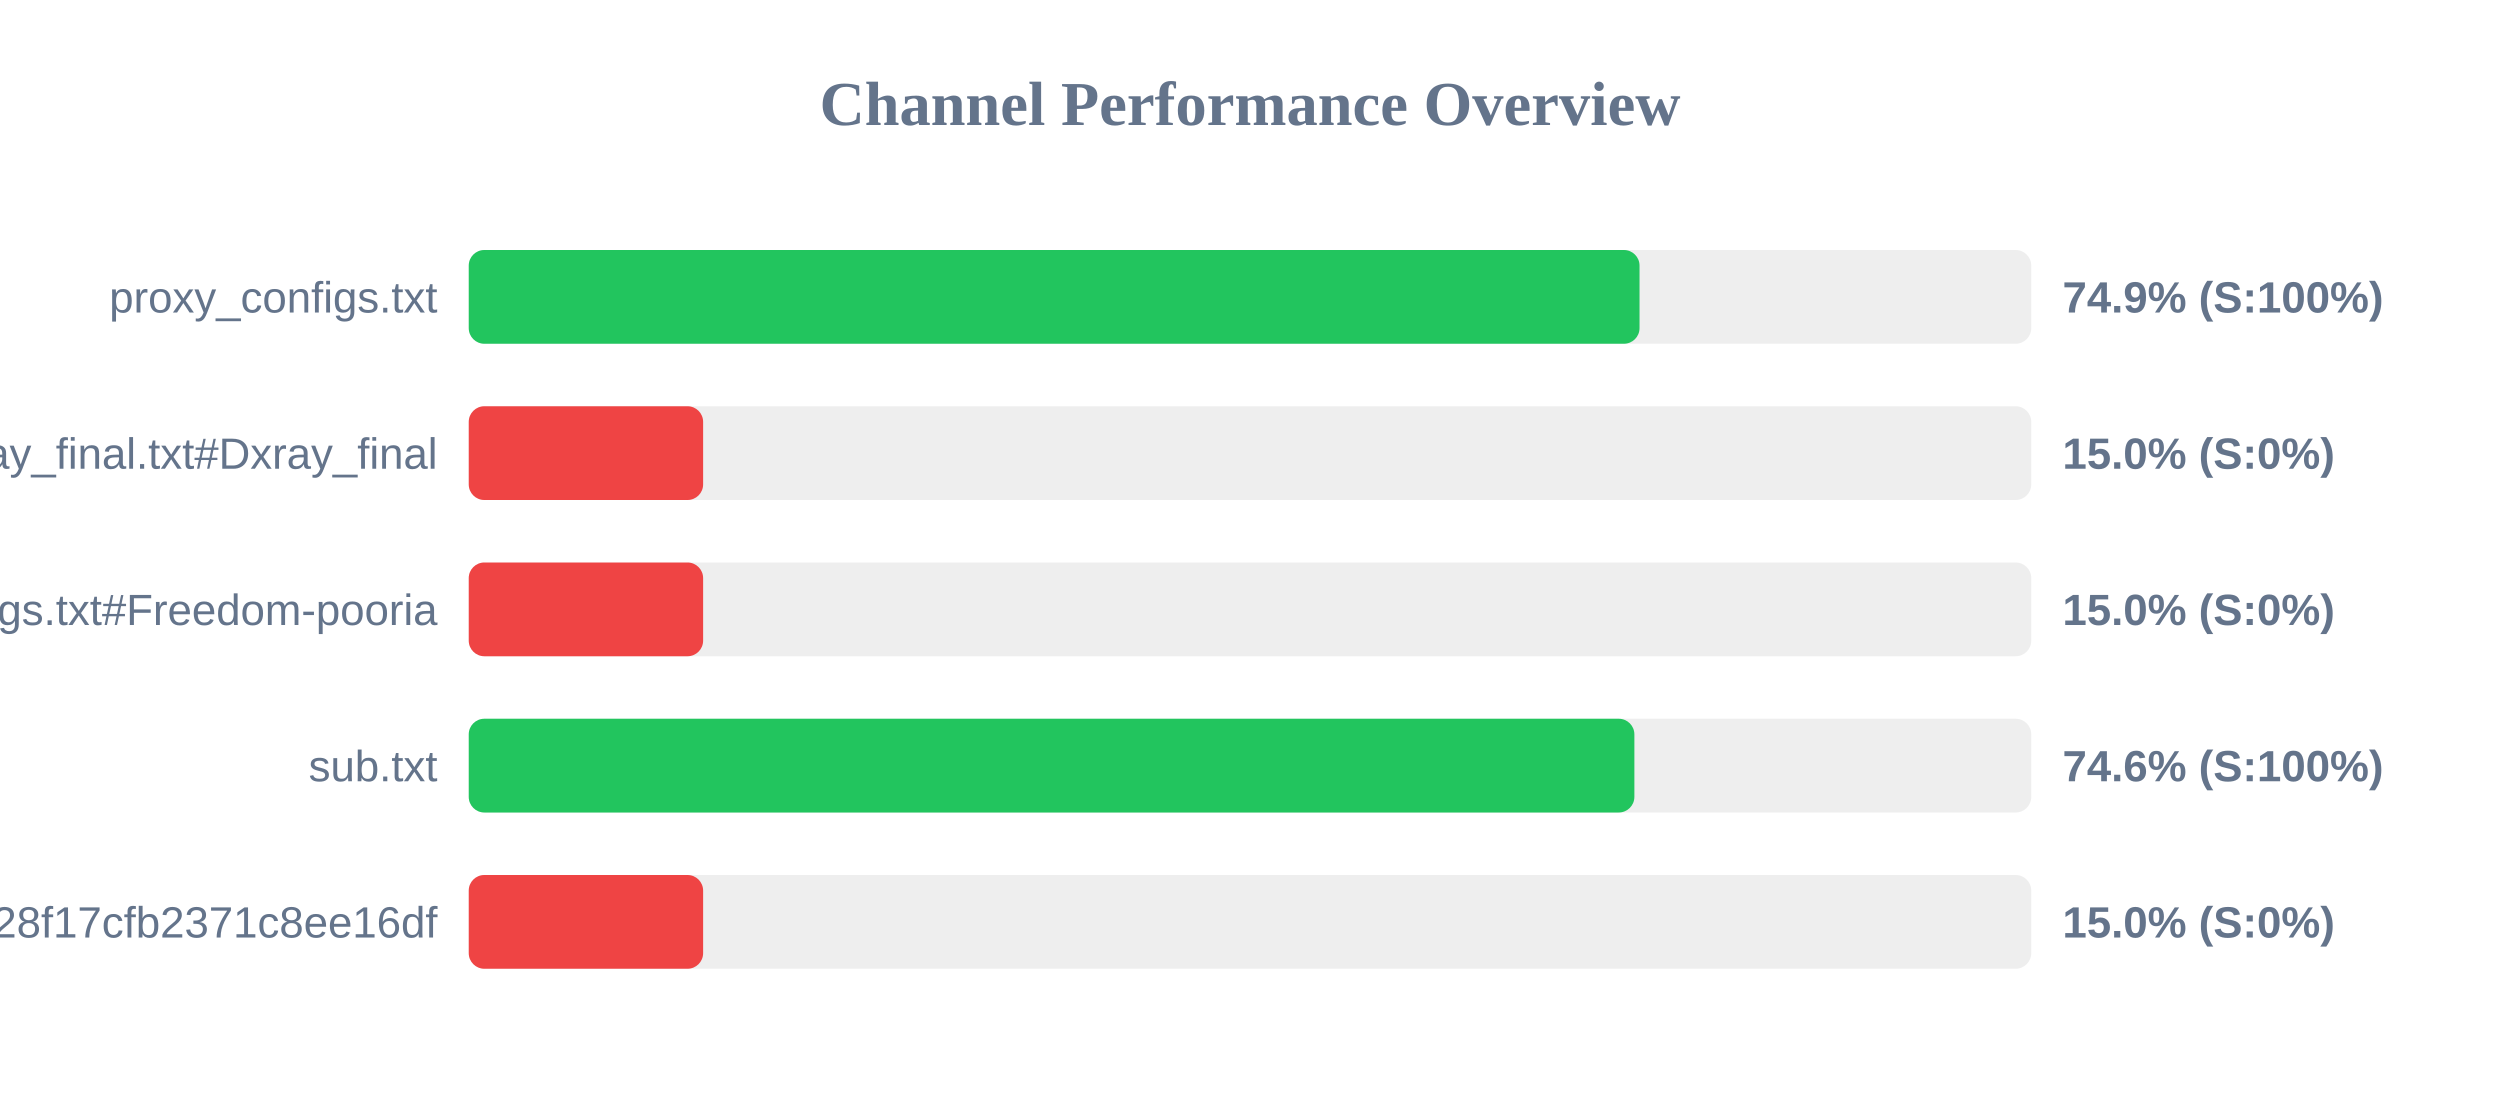
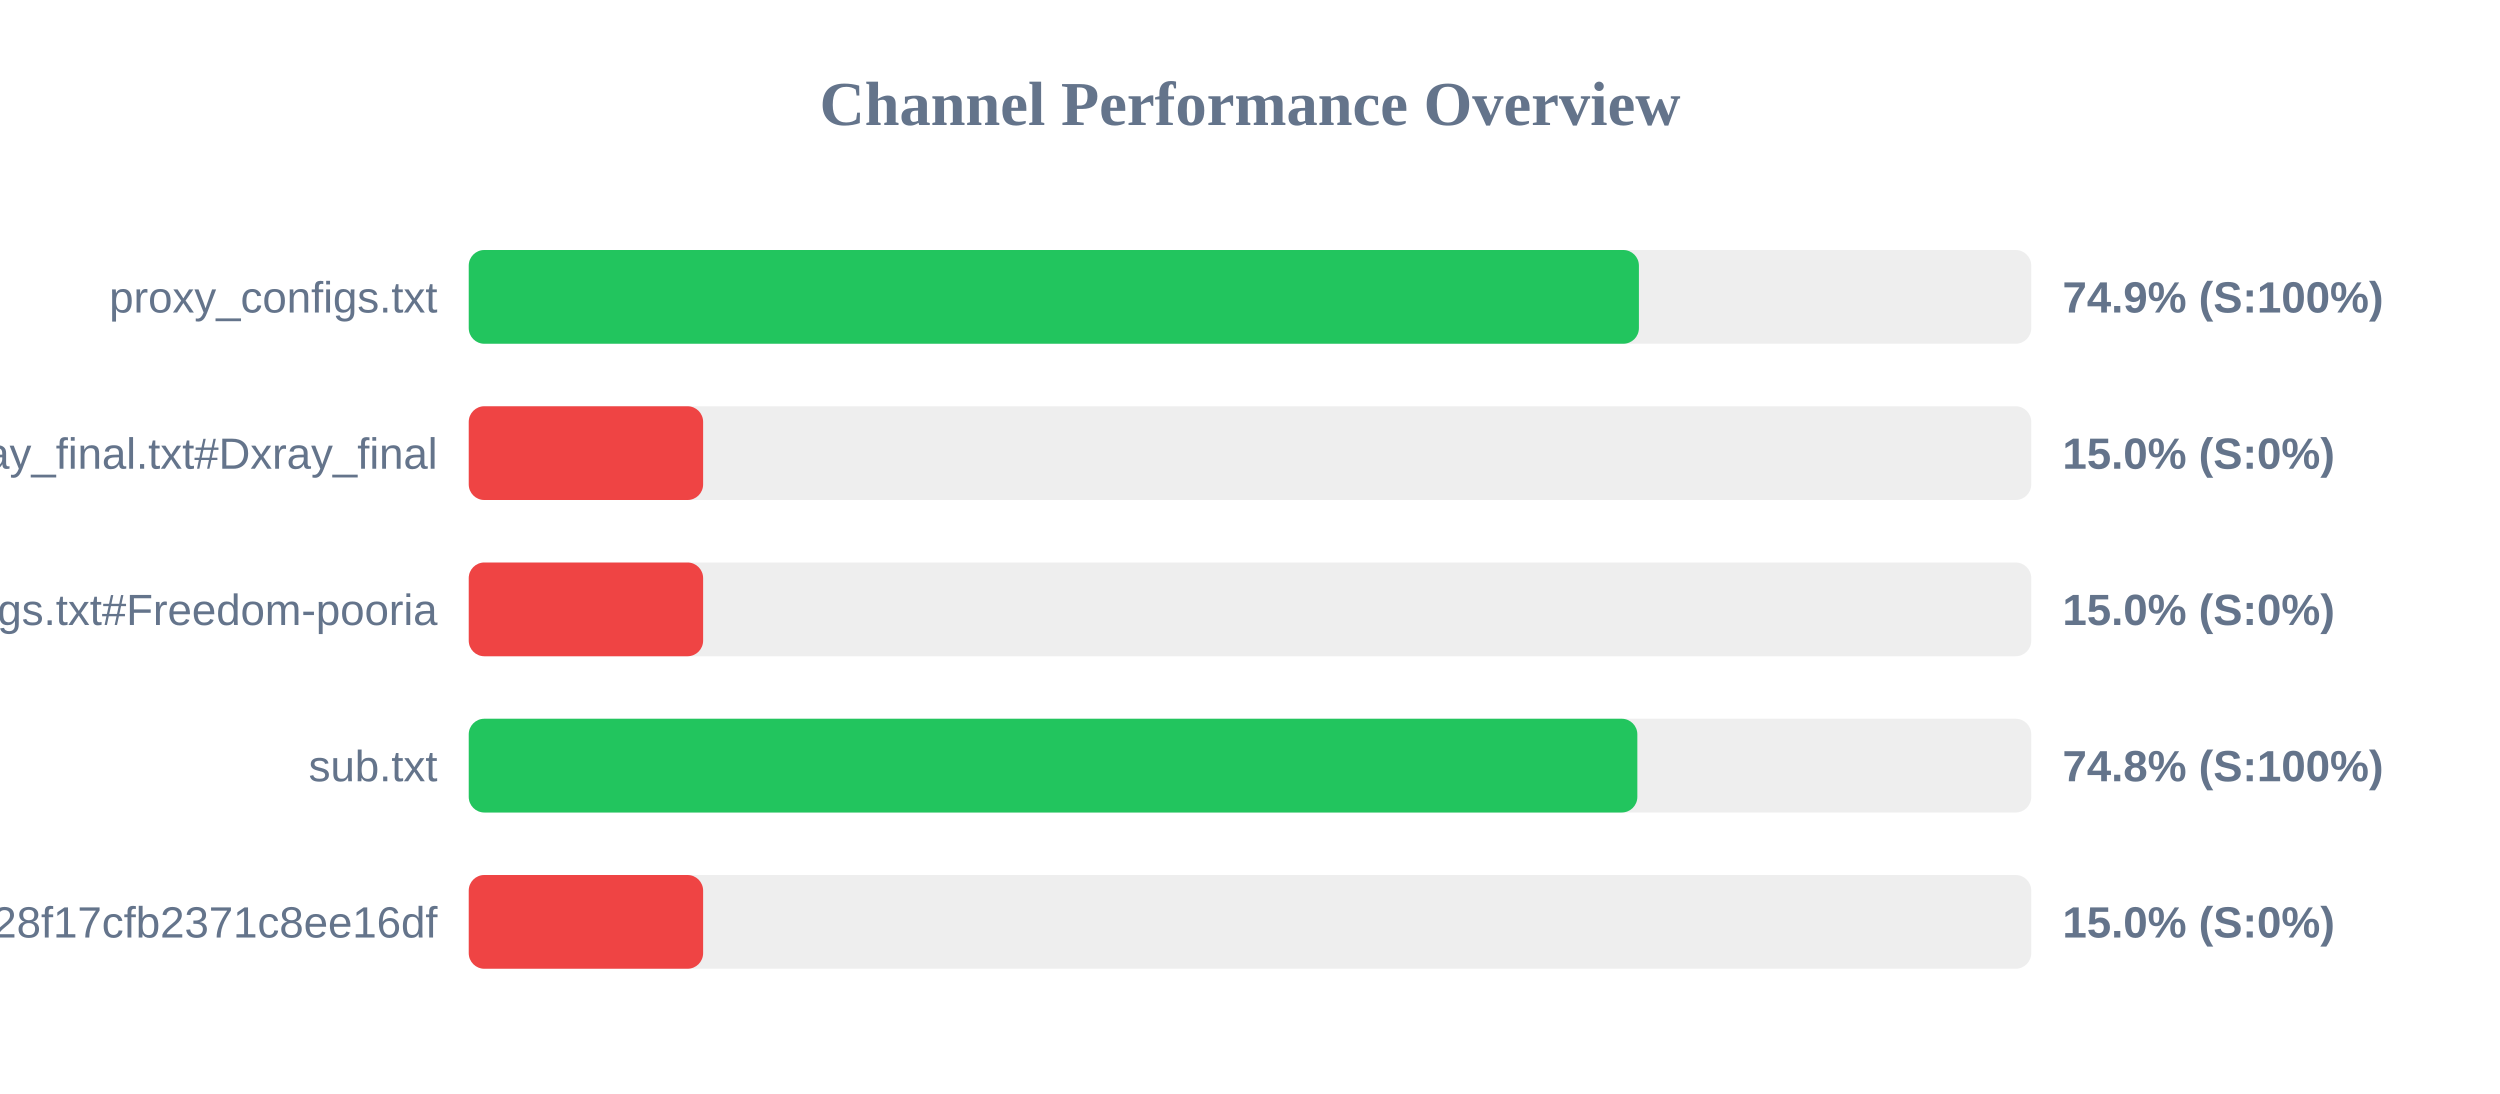
<svg xmlns="http://www.w3.org/2000/svg" width="800" height="350" version="1.1">
  <style>
        .row { font: 14px Arial; fill: #64748b; }
        .score { font: bold 14px Arial; fill: #64748b; }
    </style>
  <text x="400" y="40" text-anchor="middle" font-size="20px" font-weight="bold" fill="#64748b">Channel Performance Overview</text>
  <rect x="150" y="80" width="500" height="30" fill="#eee" rx="5" />
-   <rect x="150" y="80" width="374.65" height="30" fill="#22c55e" rx="5" />
+   <rect x="150" y="80" width="374.45" height="30" fill="#22c55e" rx="5" />
  <text x="140" y="100" text-anchor="end" class="row">proxy_configs.txt</text>
  <text x="660" y="100" text-anchor="start" class="score">74.9% (S:100%)</text>
  <rect x="150" y="130" width="500" height="30" fill="#eee" rx="5" />
  <rect x="150" y="130" width="75.0" height="30" fill="#ef4444" rx="5" />
  <text x="140" y="150" text-anchor="end" class="row">xray_final.txt#Dxray_final</text>
  <text x="660" y="150" text-anchor="start" class="score">15.0% (S:0%)</text>
  <rect x="150" y="180" width="500" height="30" fill="#eee" rx="5" />
  <rect x="150" y="180" width="75.0" height="30" fill="#ef4444" rx="5" />
  <text x="140" y="200" text-anchor="end" class="row">v2ray_configs.txt#Freedom-pooria</text>
  <text x="660" y="200" text-anchor="start" class="score">15.0% (S:0%)</text>
  <rect x="150" y="230" width="500" height="30" fill="#eee" rx="5" />
-   <rect x="150" y="230" width="373.0" height="30" fill="#22c55e" rx="5" />
+   <rect x="150" y="230" width="373.95" height="30" fill="#22c55e" rx="5" />
  <text x="140" y="250" text-anchor="end" class="row">sub.txt</text>
-   <text x="660" y="250" text-anchor="start" class="score">74.6% (S:100%)</text>
+   <text x="660" y="250" text-anchor="start" class="score">74.8% (S:100%)</text>
  <rect x="150" y="280" width="500" height="30" fill="#eee" rx="5" />
  <rect x="150" y="280" width="75.0" height="30" fill="#ef4444" rx="5" />
  <text x="140" y="300" text-anchor="end" class="row">?token=fedfed7b41b828f17cfb2371c8ee16df</text>
  <text x="660" y="300" text-anchor="start" class="score">15.0% (S:0%)</text>
</svg>
